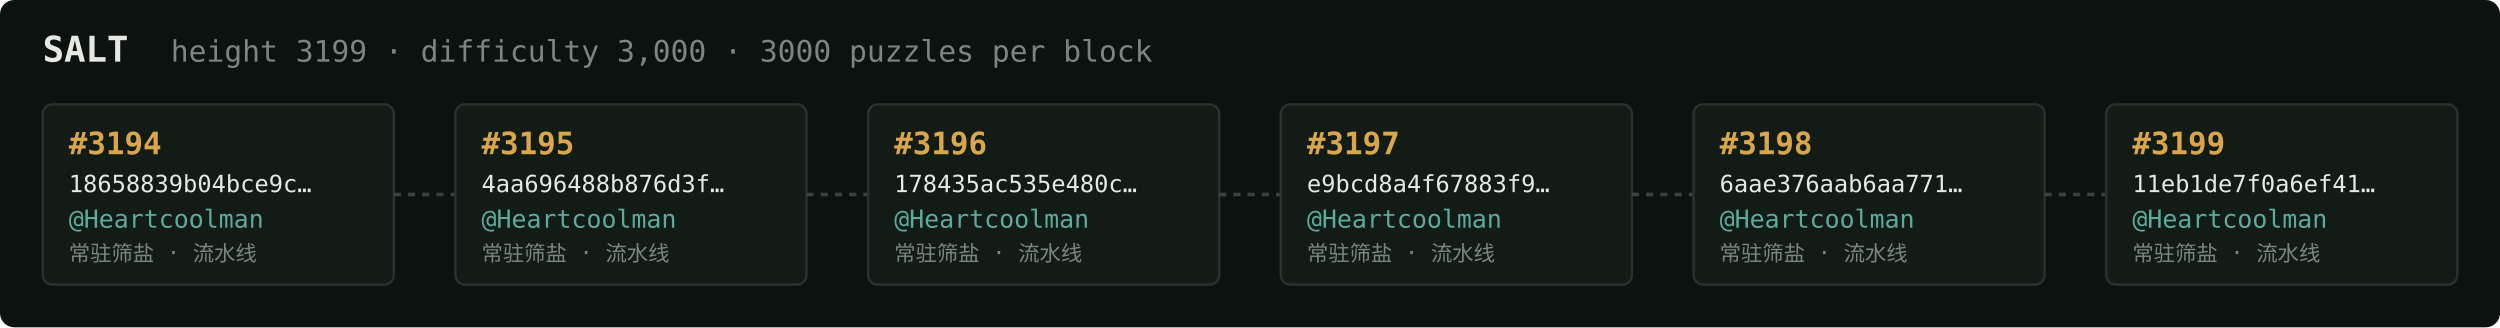
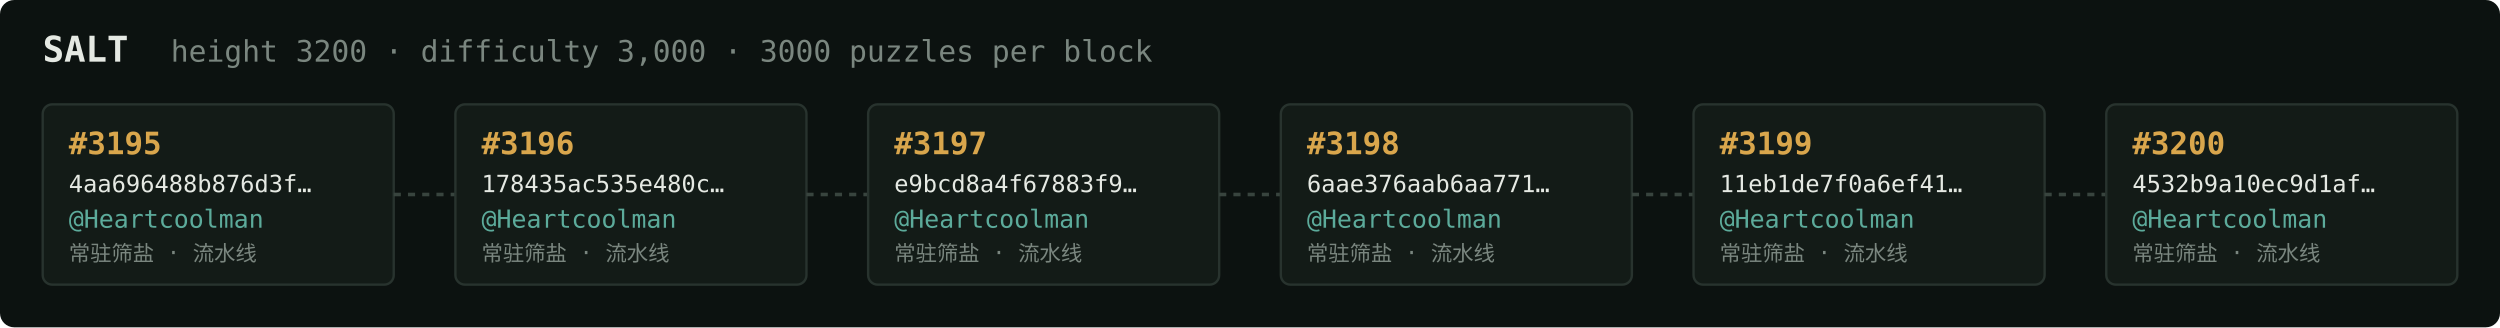
<svg xmlns="http://www.w3.org/2000/svg" width="1054" height="138" viewBox="0 0 1054 138" font-family="ui-monospace,SFMono-Regular,Menlo,monospace">
  <rect fill="#0c1210" width="1054" height="138" rx="6" />
  <text x="18" y="26" fill="#e5e9e3" font-size="15" font-weight="700">SALT</text>
-   <text x="72" y="26" fill="#7a867f" font-size="12.5">height 3199 · difficulty 3,000 · 3000 puzzles per block</text>
+   <text x="72" y="26" fill="#7a867f" font-size="12.5">height 3200 · difficulty 3,000 · 3000 puzzles per block</text>
  <rect x="18" y="44" width="148" height="76" rx="4" fill="#131b17" stroke="#28332e" stroke-width="1" />
-   <text x="29" y="65" fill="#d9a64c" font-size="13" font-weight="700">#3194</text>
-   <text x="29" y="81" fill="#e5e9e3" font-size="10">18658839b04bce9c…</text>
+   <text x="29" y="65" fill="#d9a64c" font-size="13" font-weight="700">#3195</text>
+   <text x="29" y="81" fill="#e5e9e3" font-size="10">4aa696488b876d3f…</text>
  <text x="29" y="96" fill="#5cab9b" font-size="10.5">@Heartcoolman</text>
  <text x="29" y="110" fill="#7a867f" font-size="9">常驻筛盐 · 流水线</text>
  <line x1="166" y1="82.0" x2="192" y2="82.0" stroke="#38443e" stroke-width="1.5" stroke-dasharray="3 3" />
  <rect x="192" y="44" width="148" height="76" rx="4" fill="#131b17" stroke="#28332e" stroke-width="1" />
-   <text x="203" y="65" fill="#d9a64c" font-size="13" font-weight="700">#3195</text>
-   <text x="203" y="81" fill="#e5e9e3" font-size="10">4aa696488b876d3f…</text>
+   <text x="203" y="65" fill="#d9a64c" font-size="13" font-weight="700">#3196</text>
+   <text x="203" y="81" fill="#e5e9e3" font-size="10">178435ac535e480c…</text>
  <text x="203" y="96" fill="#5cab9b" font-size="10.5">@Heartcoolman</text>
  <text x="203" y="110" fill="#7a867f" font-size="9">常驻筛盐 · 流水线</text>
  <line x1="340" y1="82.0" x2="366" y2="82.0" stroke="#38443e" stroke-width="1.5" stroke-dasharray="3 3" />
  <rect x="366" y="44" width="148" height="76" rx="4" fill="#131b17" stroke="#28332e" stroke-width="1" />
-   <text x="377" y="65" fill="#d9a64c" font-size="13" font-weight="700">#3196</text>
-   <text x="377" y="81" fill="#e5e9e3" font-size="10">178435ac535e480c…</text>
+   <text x="377" y="65" fill="#d9a64c" font-size="13" font-weight="700">#3197</text>
+   <text x="377" y="81" fill="#e5e9e3" font-size="10">e9bcd8a4f67883f9…</text>
  <text x="377" y="96" fill="#5cab9b" font-size="10.5">@Heartcoolman</text>
  <text x="377" y="110" fill="#7a867f" font-size="9">常驻筛盐 · 流水线</text>
  <line x1="514" y1="82.0" x2="540" y2="82.0" stroke="#38443e" stroke-width="1.5" stroke-dasharray="3 3" />
  <rect x="540" y="44" width="148" height="76" rx="4" fill="#131b17" stroke="#28332e" stroke-width="1" />
-   <text x="551" y="65" fill="#d9a64c" font-size="13" font-weight="700">#3197</text>
-   <text x="551" y="81" fill="#e5e9e3" font-size="10">e9bcd8a4f67883f9…</text>
+   <text x="551" y="65" fill="#d9a64c" font-size="13" font-weight="700">#3198</text>
+   <text x="551" y="81" fill="#e5e9e3" font-size="10">6aae376aab6aa771…</text>
  <text x="551" y="96" fill="#5cab9b" font-size="10.5">@Heartcoolman</text>
  <text x="551" y="110" fill="#7a867f" font-size="9">常驻筛盐 · 流水线</text>
  <line x1="688" y1="82.0" x2="714" y2="82.0" stroke="#38443e" stroke-width="1.5" stroke-dasharray="3 3" />
  <rect x="714" y="44" width="148" height="76" rx="4" fill="#131b17" stroke="#28332e" stroke-width="1" />
-   <text x="725" y="65" fill="#d9a64c" font-size="13" font-weight="700">#3198</text>
-   <text x="725" y="81" fill="#e5e9e3" font-size="10">6aae376aab6aa771…</text>
+   <text x="725" y="65" fill="#d9a64c" font-size="13" font-weight="700">#3199</text>
+   <text x="725" y="81" fill="#e5e9e3" font-size="10">11eb1de7f0a6ef41…</text>
  <text x="725" y="96" fill="#5cab9b" font-size="10.5">@Heartcoolman</text>
  <text x="725" y="110" fill="#7a867f" font-size="9">常驻筛盐 · 流水线</text>
  <line x1="862" y1="82.0" x2="888" y2="82.0" stroke="#38443e" stroke-width="1.5" stroke-dasharray="3 3" />
  <rect x="888" y="44" width="148" height="76" rx="4" fill="#131b17" stroke="#28332e" stroke-width="1" />
-   <text x="899" y="65" fill="#d9a64c" font-size="13" font-weight="700">#3199</text>
-   <text x="899" y="81" fill="#e5e9e3" font-size="10">11eb1de7f0a6ef41…</text>
+   <text x="899" y="65" fill="#d9a64c" font-size="13" font-weight="700">#3200</text>
+   <text x="899" y="81" fill="#e5e9e3" font-size="10">4532b9a10ec9d1af…</text>
  <text x="899" y="96" fill="#5cab9b" font-size="10.5">@Heartcoolman</text>
  <text x="899" y="110" fill="#7a867f" font-size="9">常驻筛盐 · 流水线</text>
</svg>
